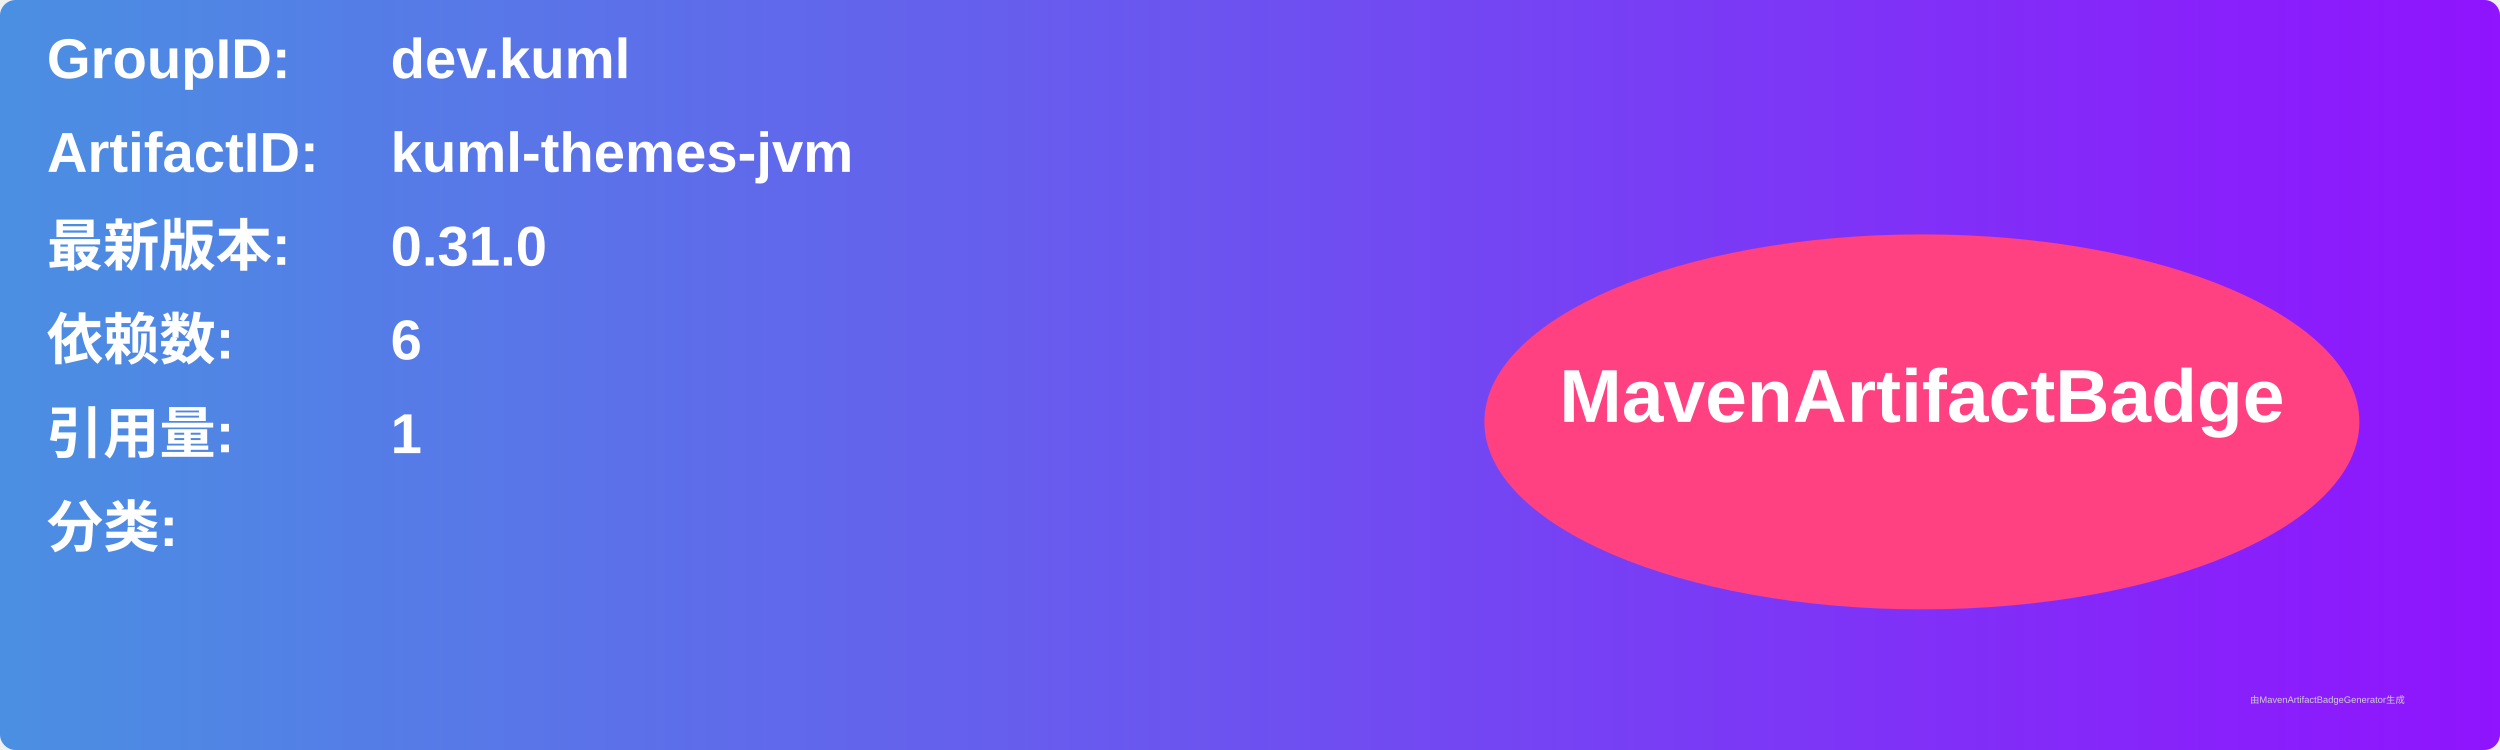
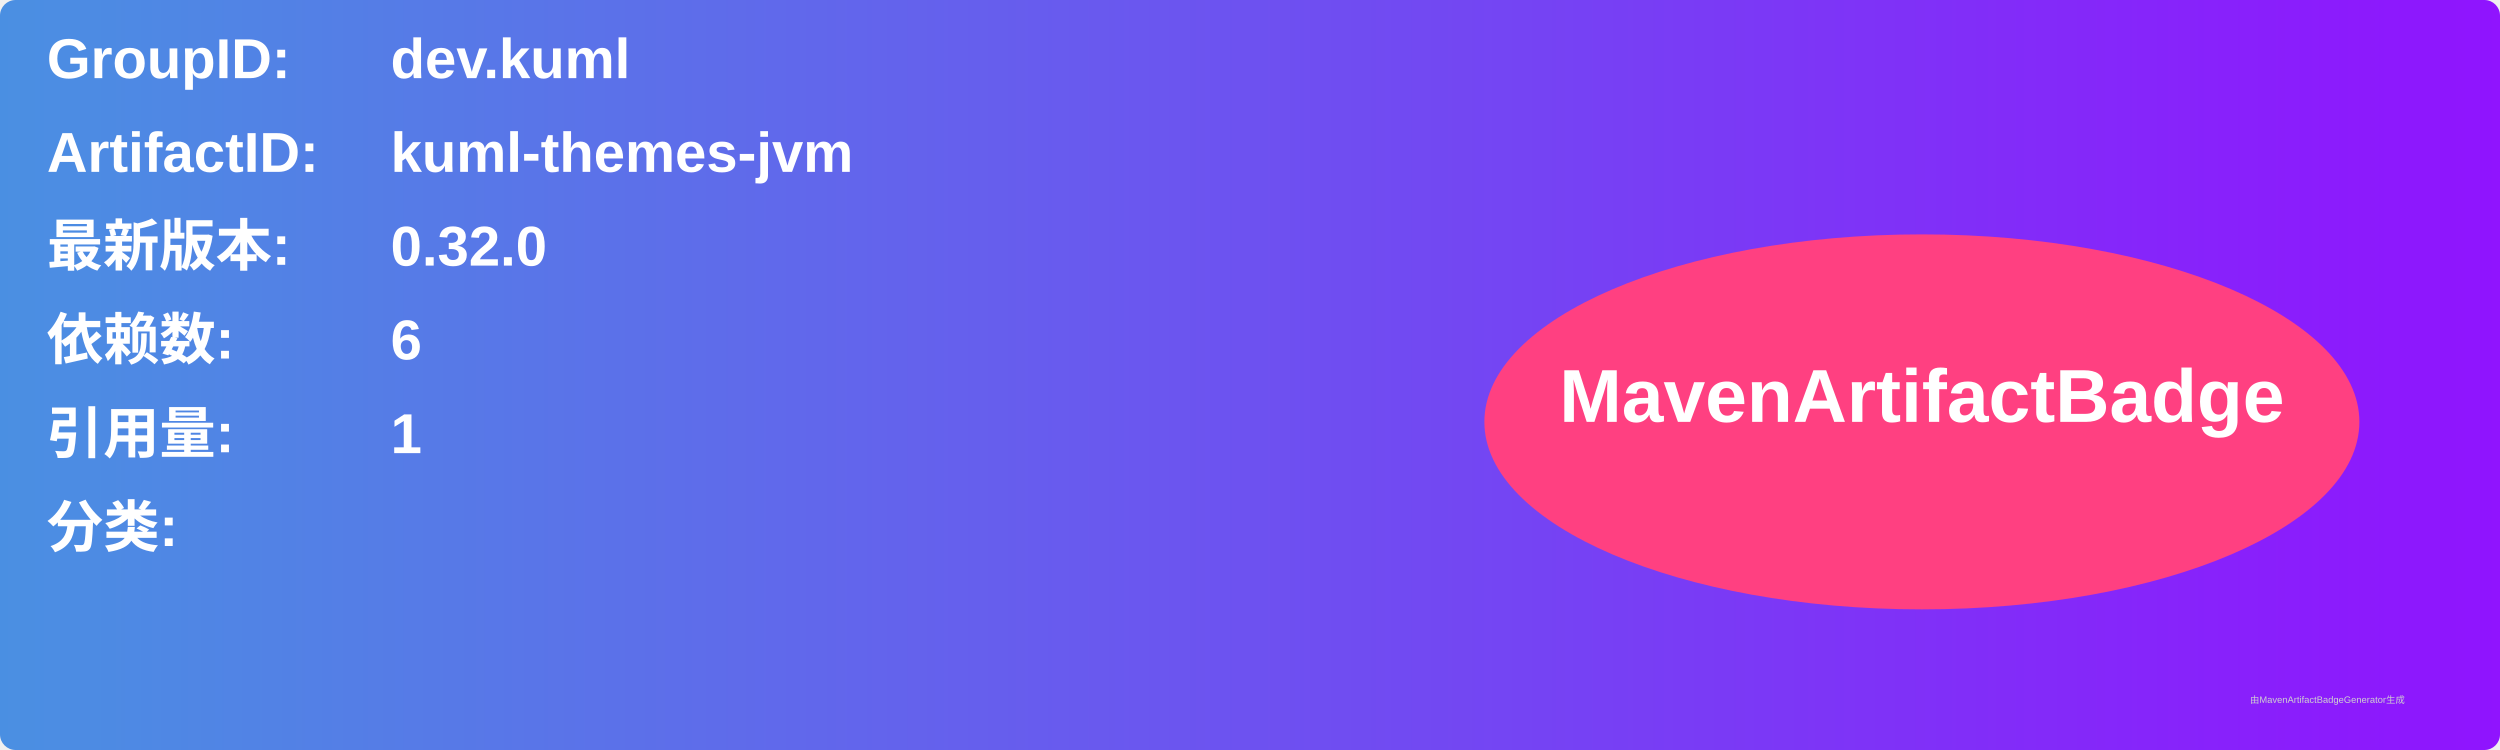
<svg xmlns="http://www.w3.org/2000/svg" width="800" height="240" viewBox="0 0 800 240">
  <linearGradient id="grad" x1="0%" y1="0%" x2="100%" y2="0%">
    <stop offset="0%" stop-color="#4a90e2" />
    <stop offset="100%" stop-color="#9013fe" />
  </linearGradient>
  <rect width="100%" height="100%" rx="5" ry="5" fill="url(#grad)" />
  <g transform="translate(15, 15)">
    <text x="0" y="10" font-family="Arial" font-size="18" fill="white" font-weight="bold" width="260">GroupID:</text>
    <text x="110" y="10" font-family="Arial" font-size="18" fill="white" font-weight="bold" width="460">dev.kuml</text>
    <text x="0" y="40" font-family="Arial" font-size="18" fill="white" font-weight="bold" width="260">ArtifactID:</text>
    <text x="110" y="40" font-family="Arial" font-size="18" fill="white" font-weight="bold" width="460">kuml-themes-jvm</text>
    <text x="0" y="70" font-family="Arial" font-size="18" fill="white" font-weight="bold">最新版本:</text>
    <text x="110" y="70" font-family="Arial" font-size="18" fill="white" font-weight="bold">
-       <tspan font-weight="bold">0.31.0</tspan>
+       <tspan font-weight="bold">0.32.0</tspan>
    </text>
    <text x="0" y="100" font-family="Arial" font-size="18" fill="white" font-weight="bold">依赖数: </text>
    <text x="110" y="100" font-family="Arial" font-size="18" fill="white">
      <tspan font-weight="bold">6</tspan>
    </text>
    <text x="0" y="130" font-family="Arial" font-size="18" fill="white" font-weight="bold">引用量: </text>
    <text x="110" y="130" font-family="Arial" font-size="18" fill="white">
      <tspan font-weight="bold">1</tspan>
    </text>
    <text x="0" y="160" font-family="Arial" font-size="18" fill="white" font-weight="bold">分类:</text>
    <text x="10" y="190" font-family="Arial" font-size="10" fill="white">
      <tspan font-weight="bold" />
    </text>
    <ellipse cx="600" cy="120" rx="140" ry="60" fill="#ff4081" />
    <text x="600" y="120" text-anchor="middle" font-family="Arial" font-size="24" fill="white" font-weight="bold">MavenArtifactBadge</text>
  </g>
  <text x="720" y="225" font-family="Arial" font-size="3" fill="#d0d0d0">由MavenArtifactBadgeGenerator生成</text>
</svg>
